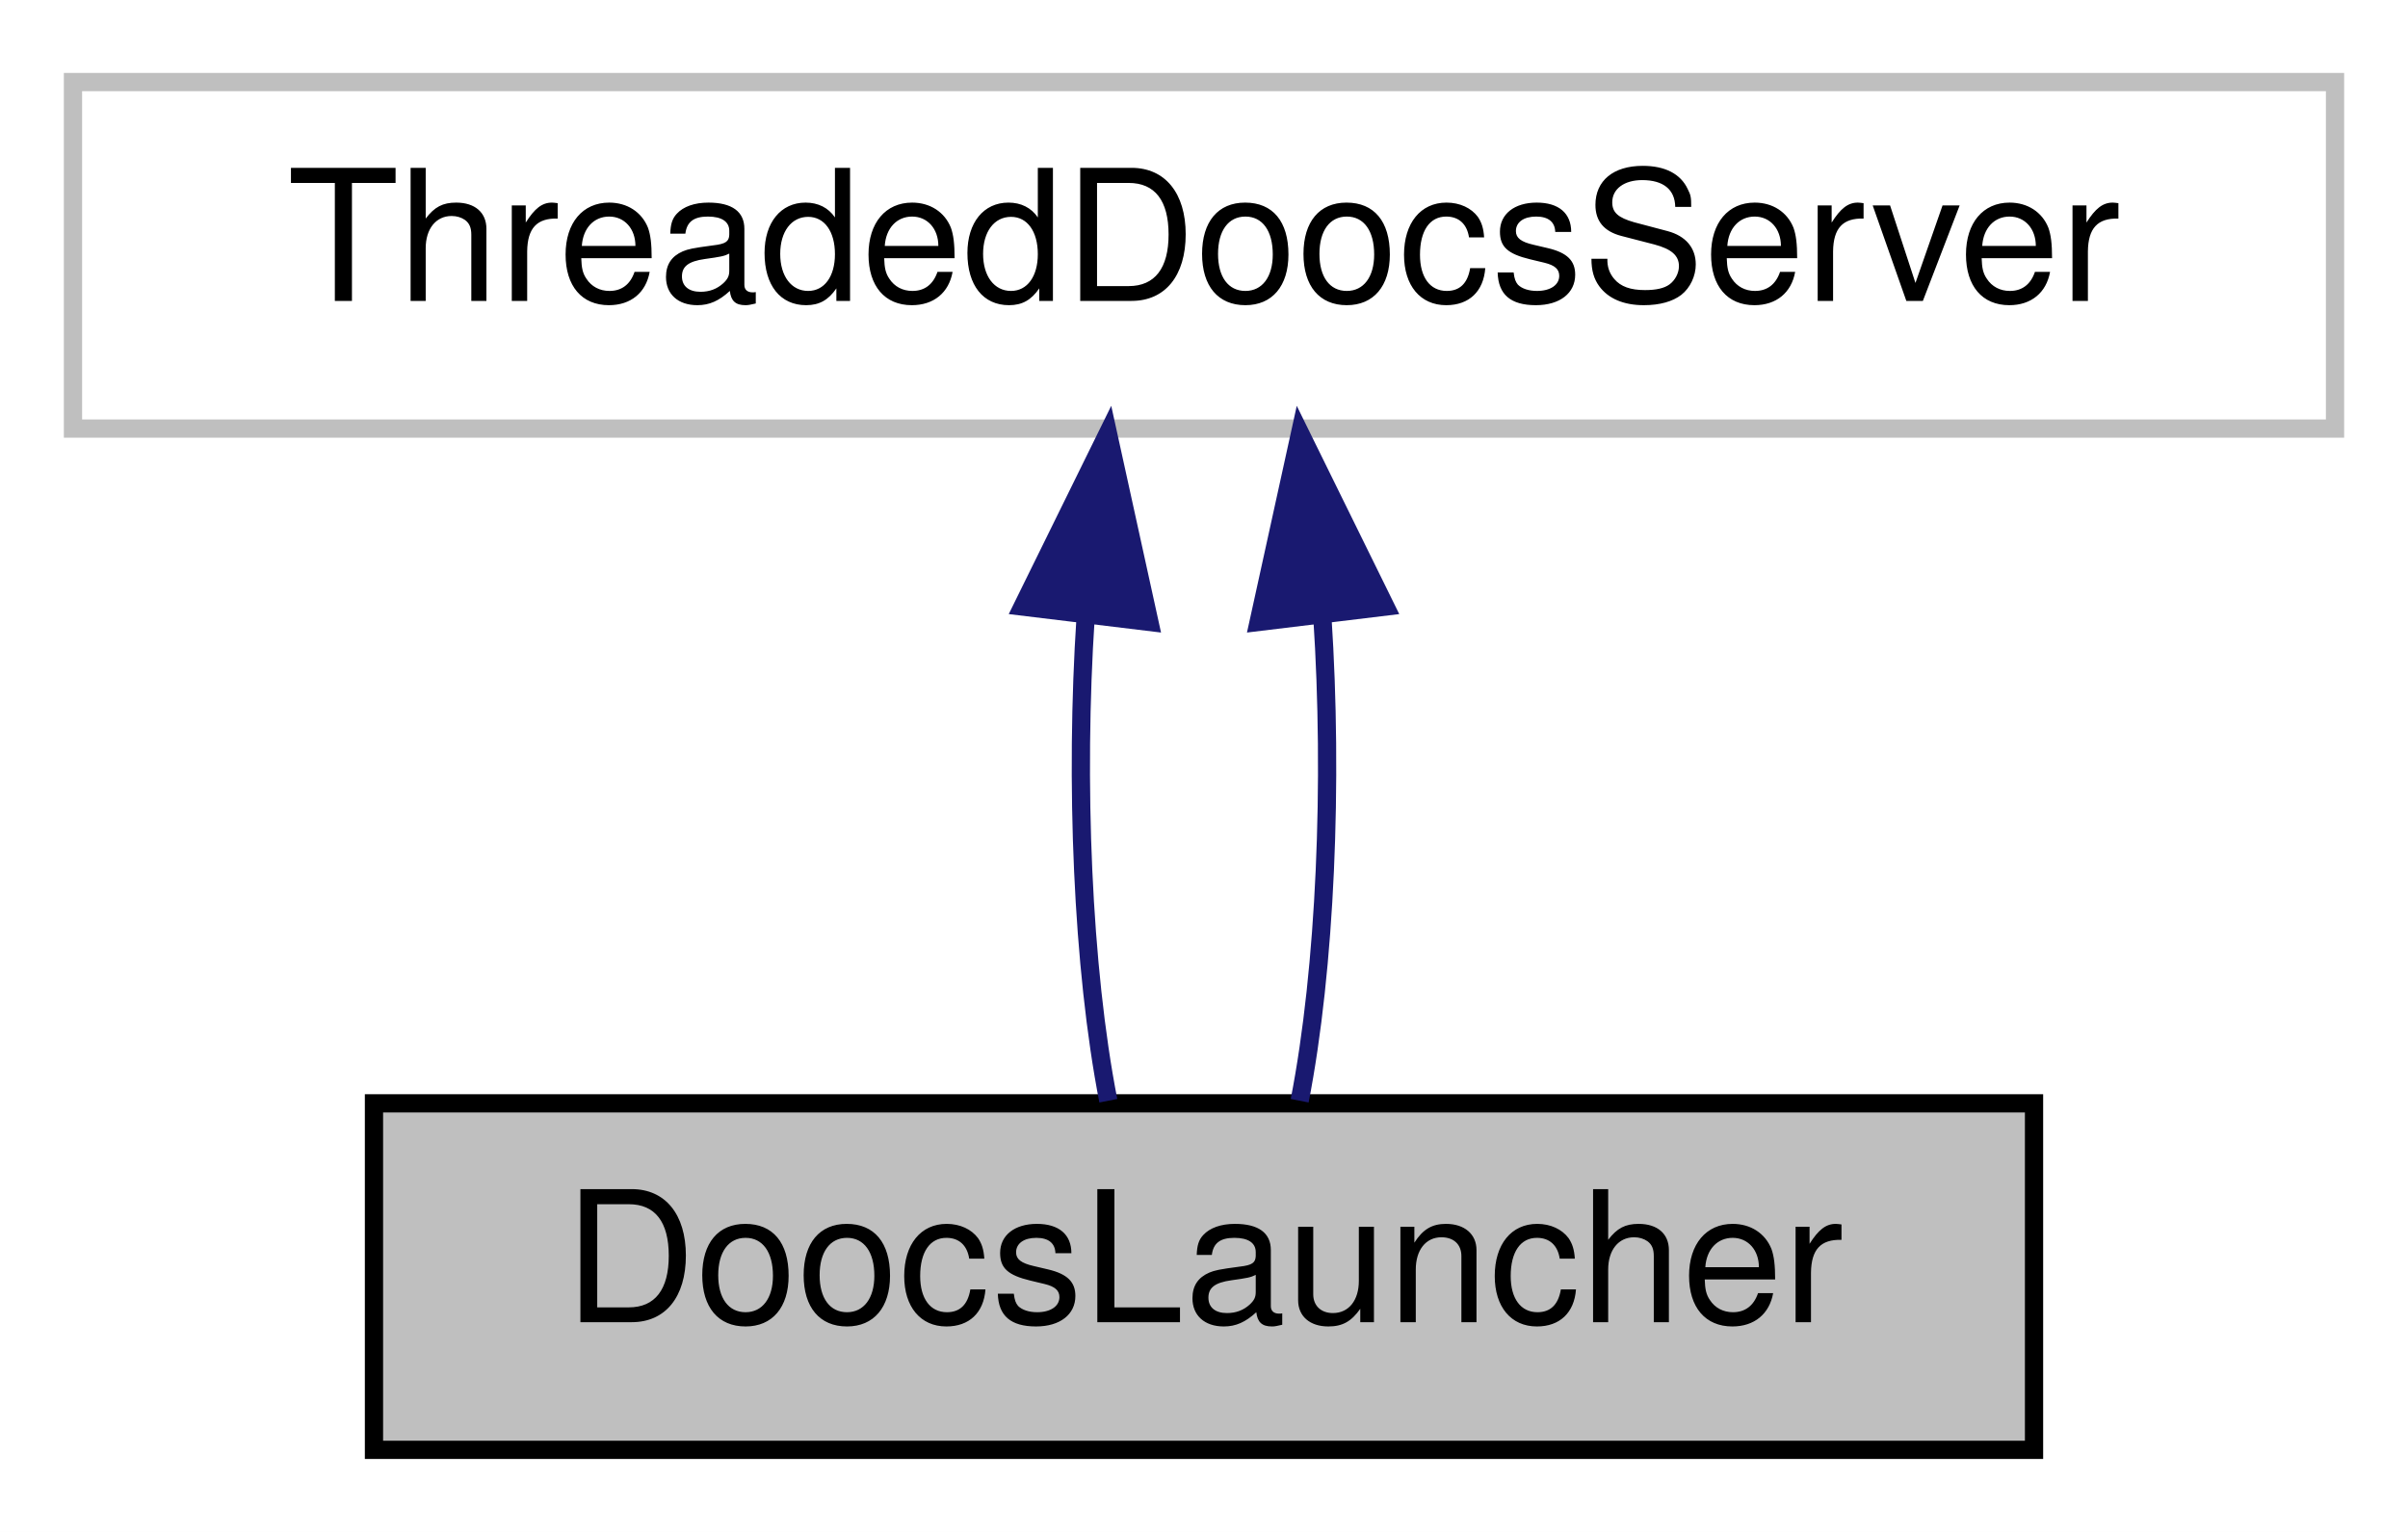
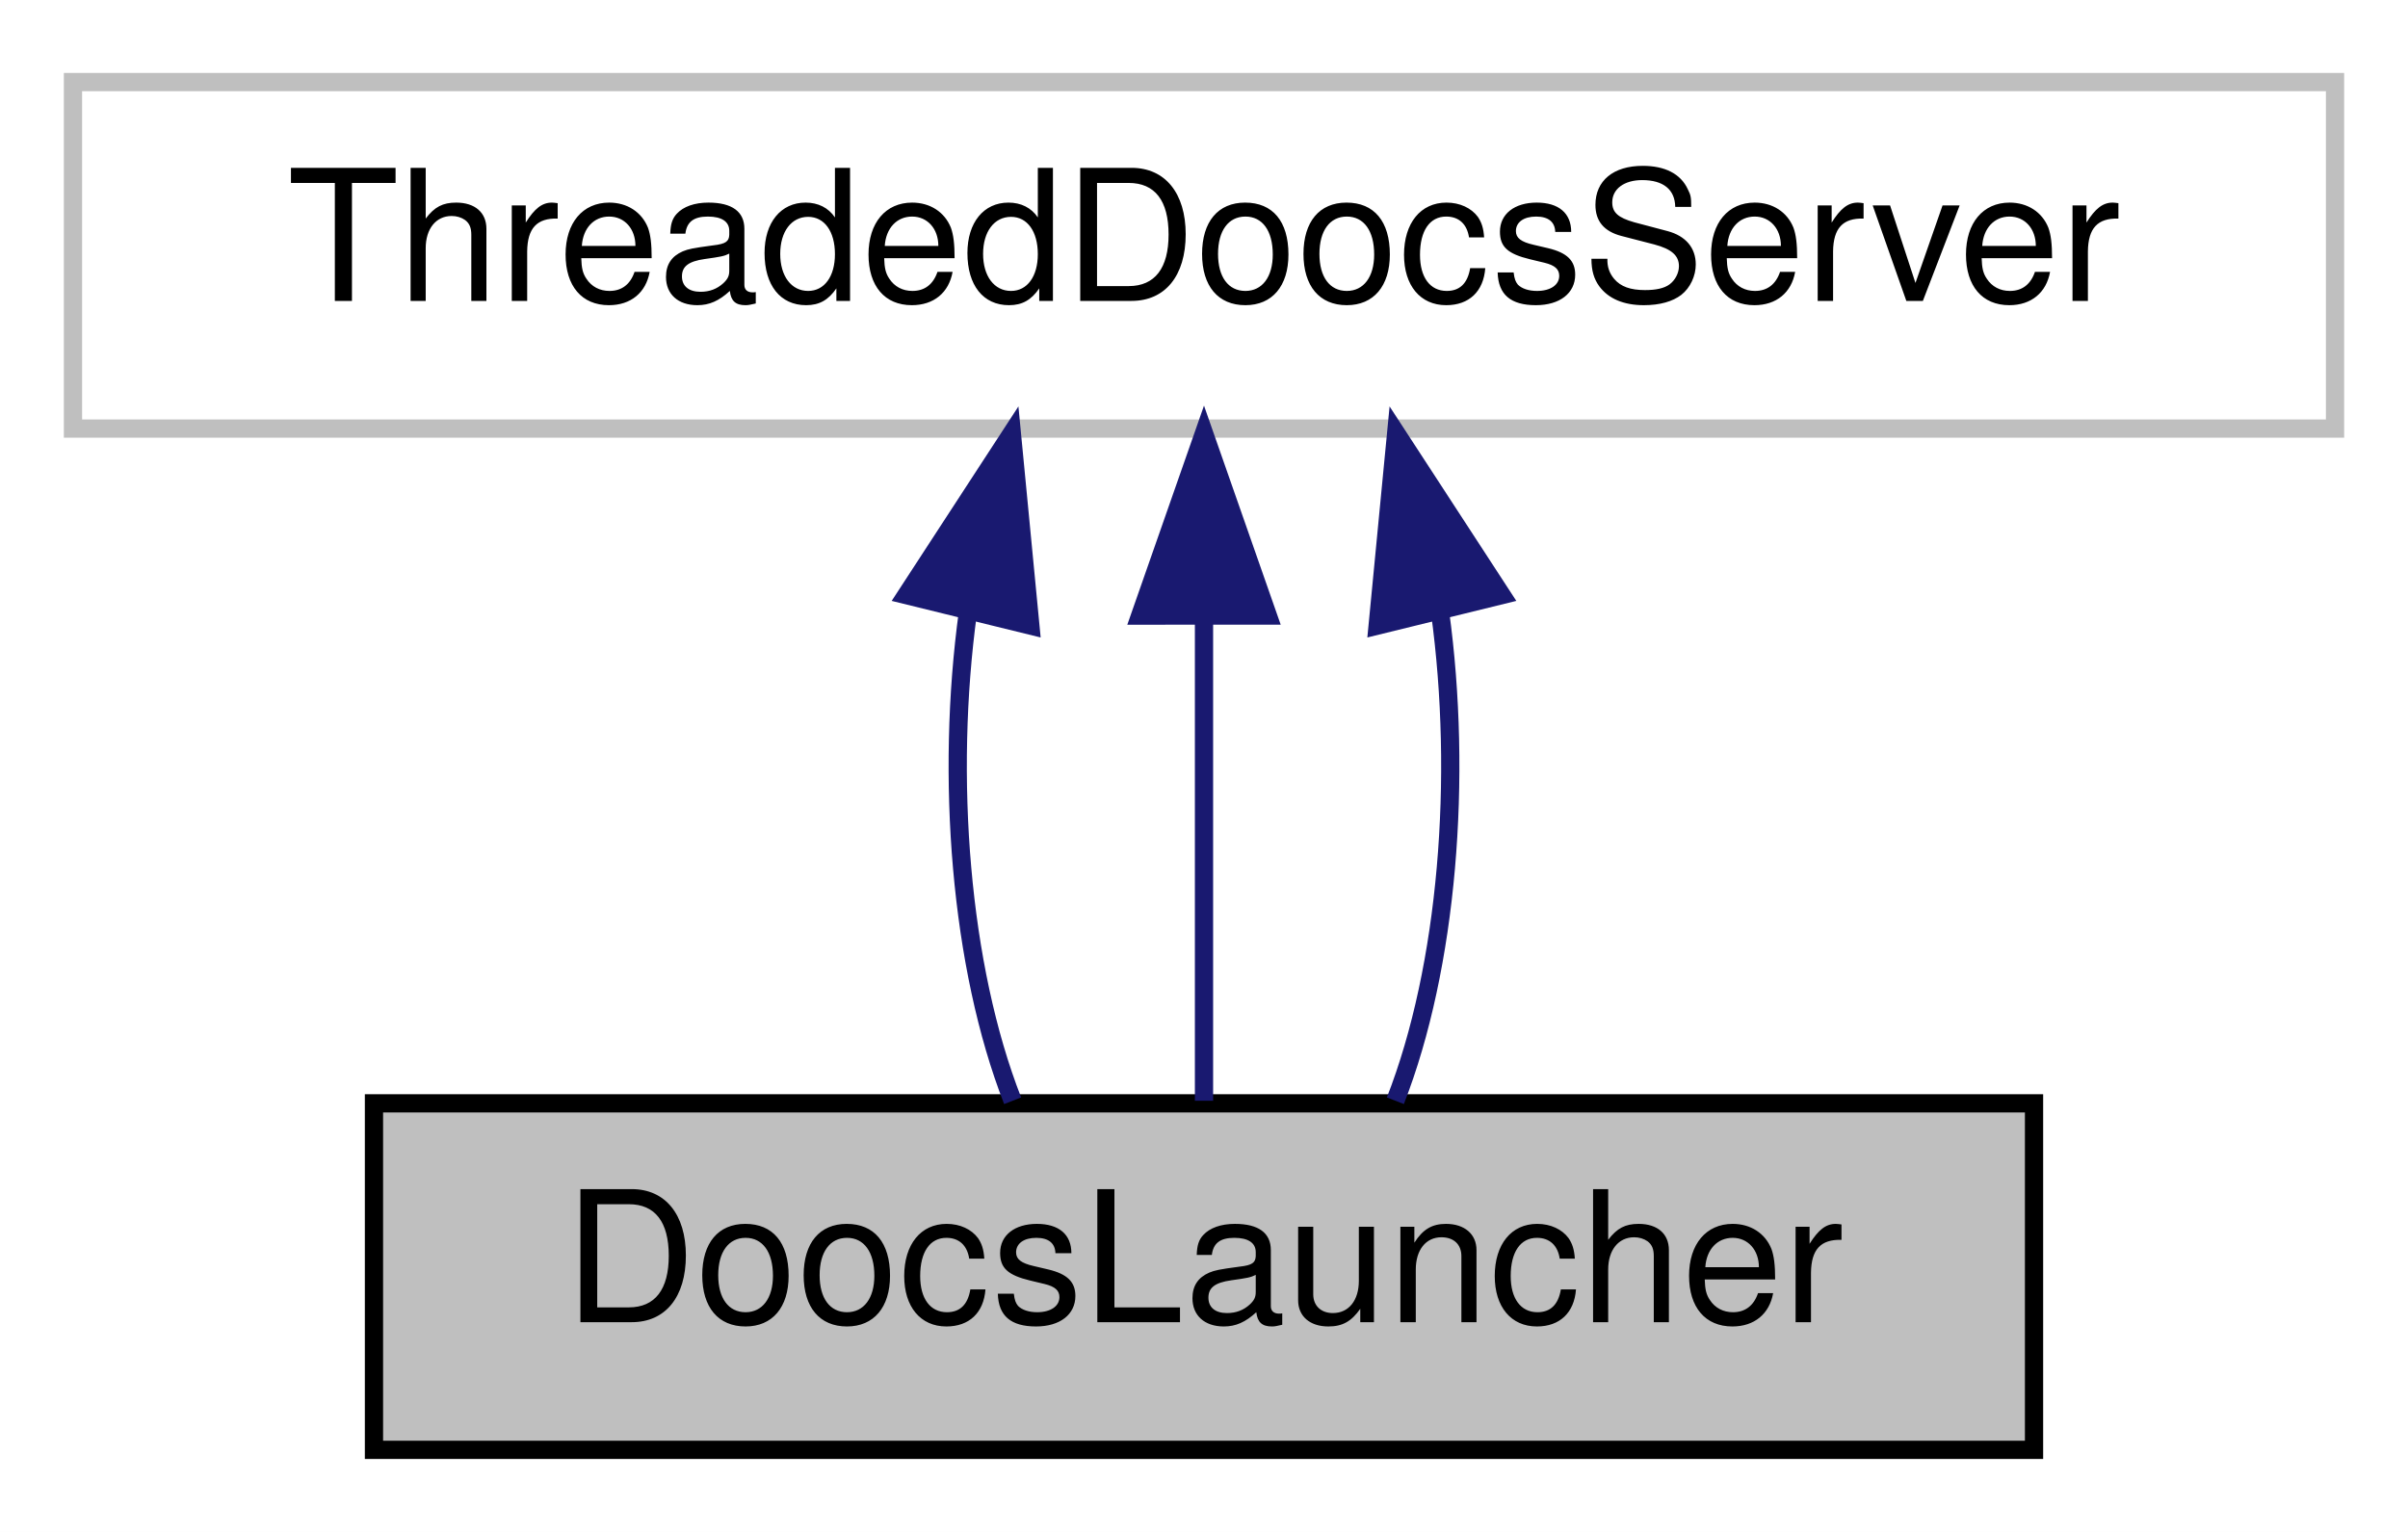
<svg xmlns="http://www.w3.org/2000/svg" width="132pt" height="84pt" viewBox="0.00 0.00 132.00 84.00">
  <g id="graph0" class="graph" transform="scale(1 1) rotate(0) translate(4 80)">
    <polygon fill="#ffffff" stroke="transparent" points="-4,4 -4,-80 128,-80 128,4 -4,4" />
    <g id="node1" class="node">
      <polygon fill="#bfbfbf" stroke="#000000" points="16.5,-.5 16.5,-19.5 107.5,-19.5 107.5,-.5 16.5,-.5" />
      <text text-anchor="middle" x="62" y="-7.5" font-family="Helvetica,sans-Serif" font-size="10.00" fill="#000000">DoocsLauncher</text>
    </g>
    <g id="node2" class="node">
      <polygon fill="#ffffff" stroke="#bfbfbf" points="0,-56.5 0,-75.5 124,-75.5 124,-56.5 0,-56.5" />
      <text text-anchor="middle" x="62" y="-63.5" font-family="Helvetica,sans-Serif" font-size="10.00" fill="#000000">ThreadedDoocsServer</text>
    </g>
    <g id="edge1" class="edge">
-       <path fill="none" stroke="#191970" d="M55.511,-46.157C54.919,-37.155 55.334,-26.92 56.755,-19.643" />
-       <polygon fill="#191970" stroke="#191970" points="52.056,-46.739 56.733,-56.245 59.005,-45.897 52.056,-46.739" />
+       <path fill="none" stroke="#191970" d="M49.062,-46.454C47.82,-37.38 48.636,-27 51.51,-19.643" />
+       <polygon fill="#191970" stroke="#191970" points="45.683,-47.368 51.466,-56.245 52.481,-45.699 45.683,-47.368" />
    </g>
    <g id="edge2" class="edge">
-       <path fill="none" stroke="#191970" d="M68.489,-46.157C69.081,-37.155 68.666,-26.92 67.245,-19.643" />
-       <polygon fill="#191970" stroke="#191970" points="64.995,-45.897 67.267,-56.245 71.944,-46.739 64.995,-45.897" />
+       <path fill="none" stroke="#191970" d="M62,-46.157C62,-37.155 62,-26.92 62,-19.643" />
+       <polygon fill="#191970" stroke="#191970" points="58.5,-46.245 62,-56.245 65.5,-46.246 58.5,-46.245" />
+     </g>
+     <g id="edge3" class="edge">
+       <path fill="none" stroke="#191970" d="M74.938,-46.454C76.18,-37.38 75.364,-27 72.49,-19.643" />
+       <polygon fill="#191970" stroke="#191970" points="71.519,-45.699 72.534,-56.245 78.317,-47.368 71.519,-45.699" />
    </g>
  </g>
</svg>
